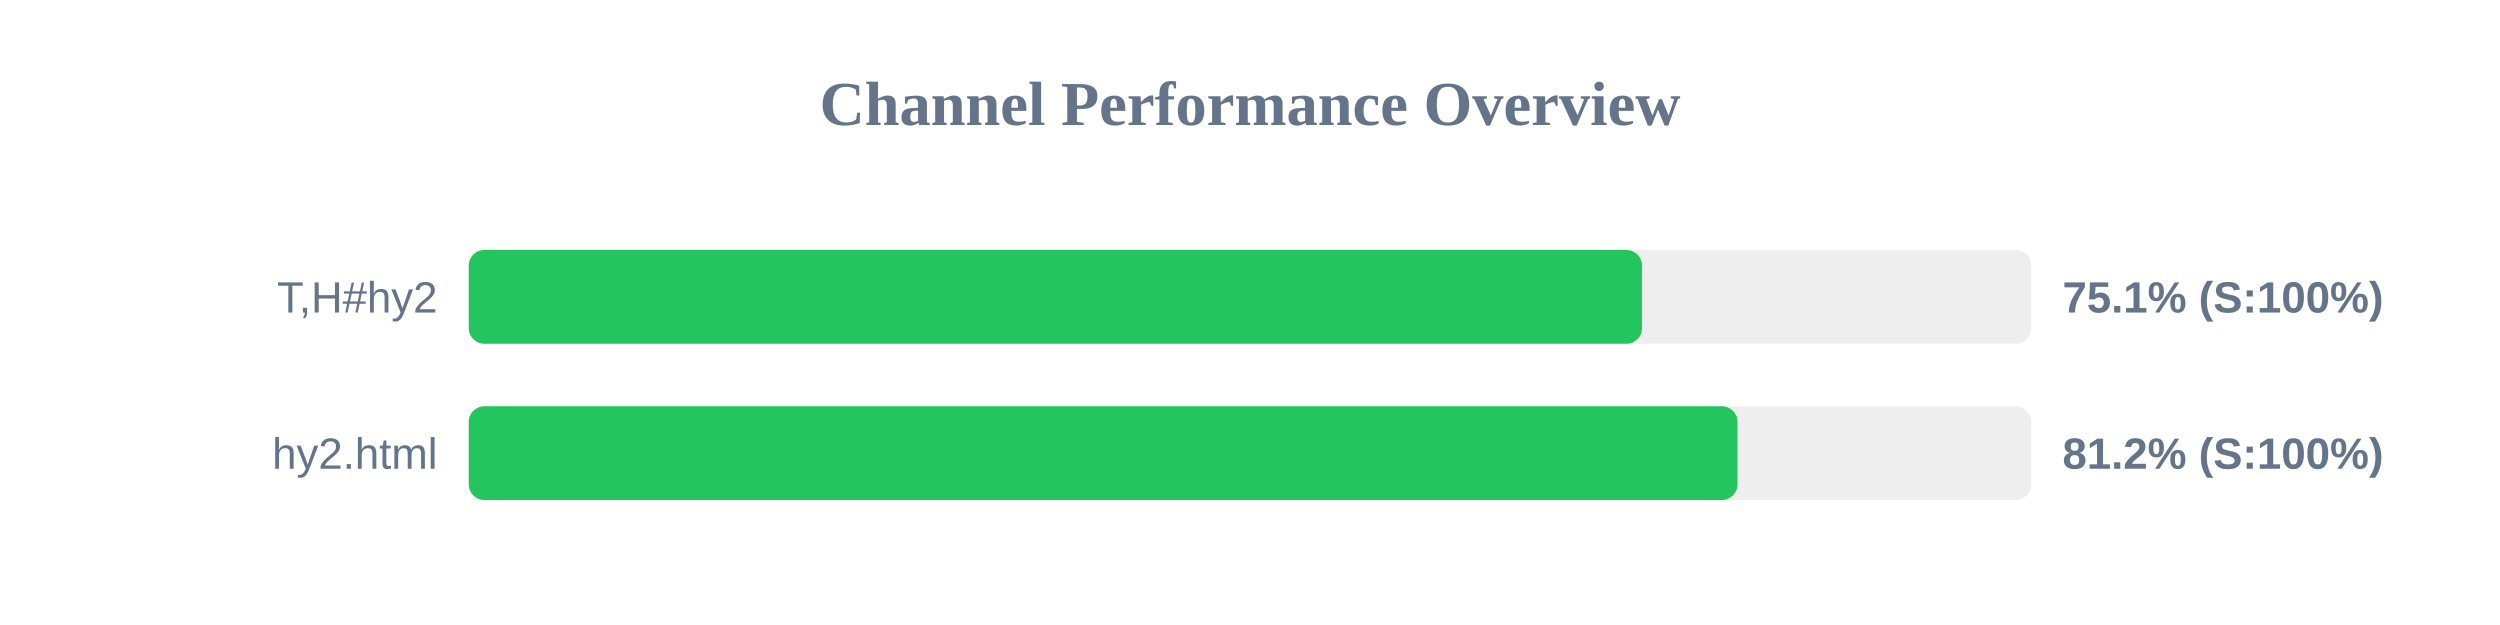
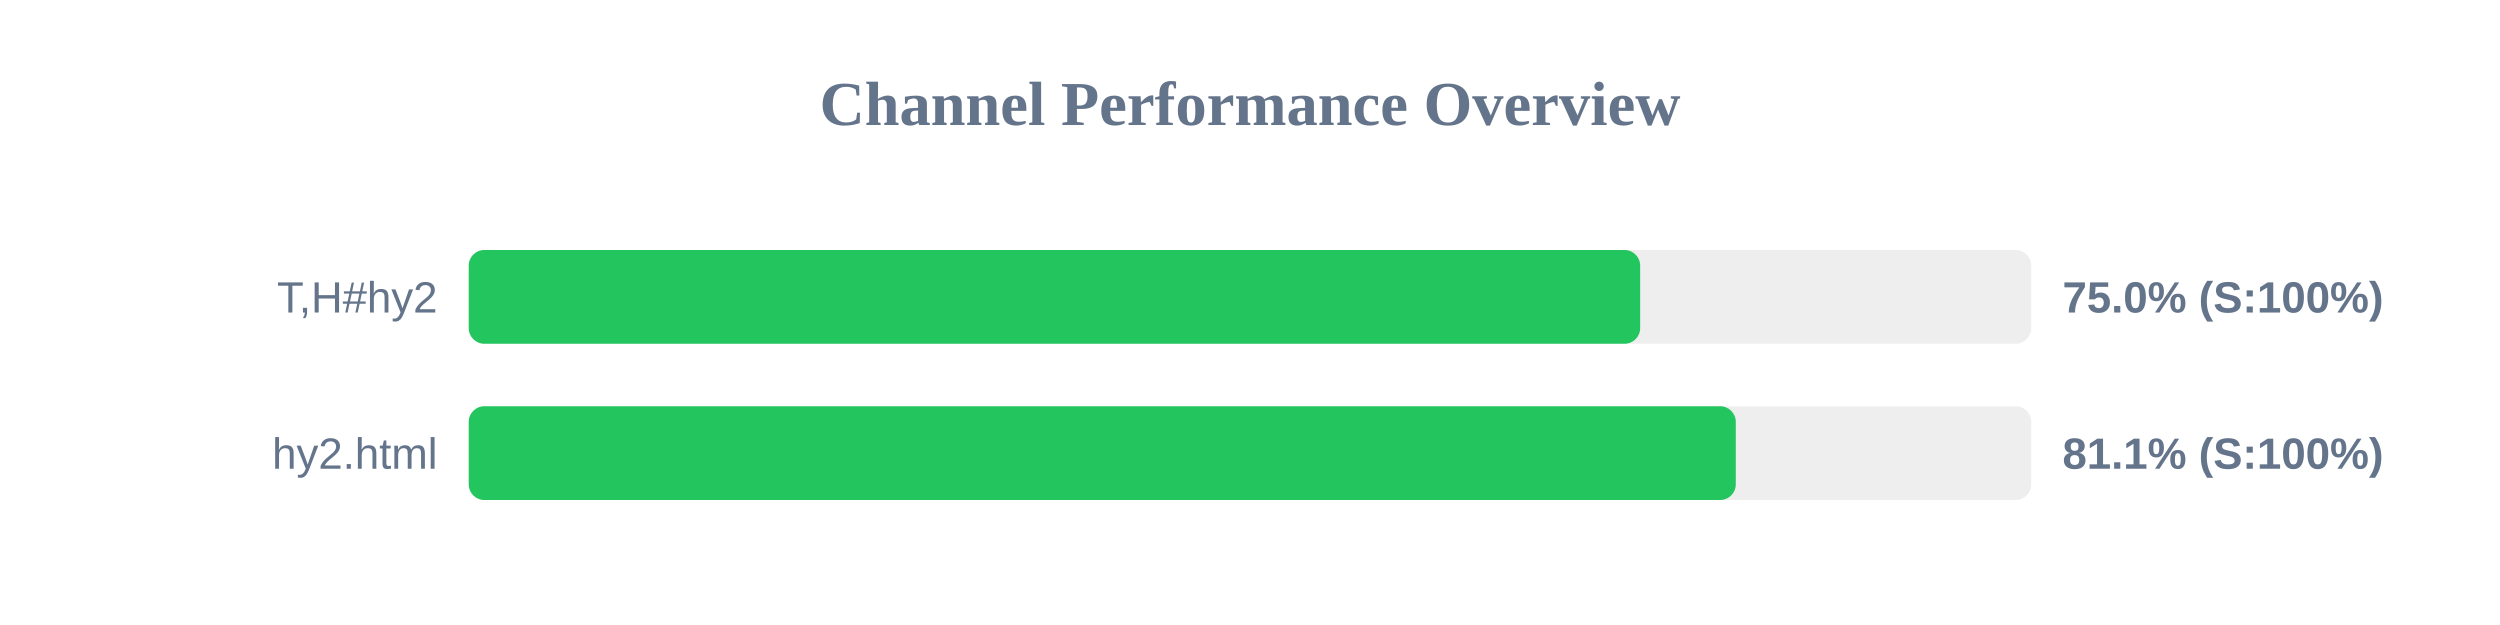
<svg xmlns="http://www.w3.org/2000/svg" width="800" height="200" version="1.1">
  <style>
        .row { font: 14px Arial; fill: #64748b; }
        .score { font: bold 14px Arial; fill: #64748b; }
    </style>
  <text x="400" y="40" text-anchor="middle" font-size="20px" font-weight="bold" fill="#64748b">Channel Performance Overview</text>
  <rect x="150" y="80" width="500" height="30" fill="#eee" rx="5" />
-   <rect x="150" y="80" width="375.45" height="30" fill="#22c55e" rx="5" />
+   <rect x="150" y="80" width="374.85" height="30" fill="#22c55e" rx="5" />
  <text x="140" y="100" text-anchor="end" class="row">T,H#hy2</text>
-   <text x="660" y="100" text-anchor="start" class="score">75.1% (S:100%)</text>
+   <text x="660" y="100" text-anchor="start" class="score">75.0% (S:100%)</text>
  <rect x="150" y="130" width="500" height="30" fill="#eee" rx="5" />
-   <rect x="150" y="130" width="406.0" height="30" fill="#22c55e" rx="5" />
+   <rect x="150" y="130" width="405.45" height="30" fill="#22c55e" rx="5" />
  <text x="140" y="150" text-anchor="end" class="row">hy2.html</text>
-   <text x="660" y="150" text-anchor="start" class="score">81.2% (S:100%)</text>
+   <text x="660" y="150" text-anchor="start" class="score">81.1% (S:100%)</text>
</svg>
